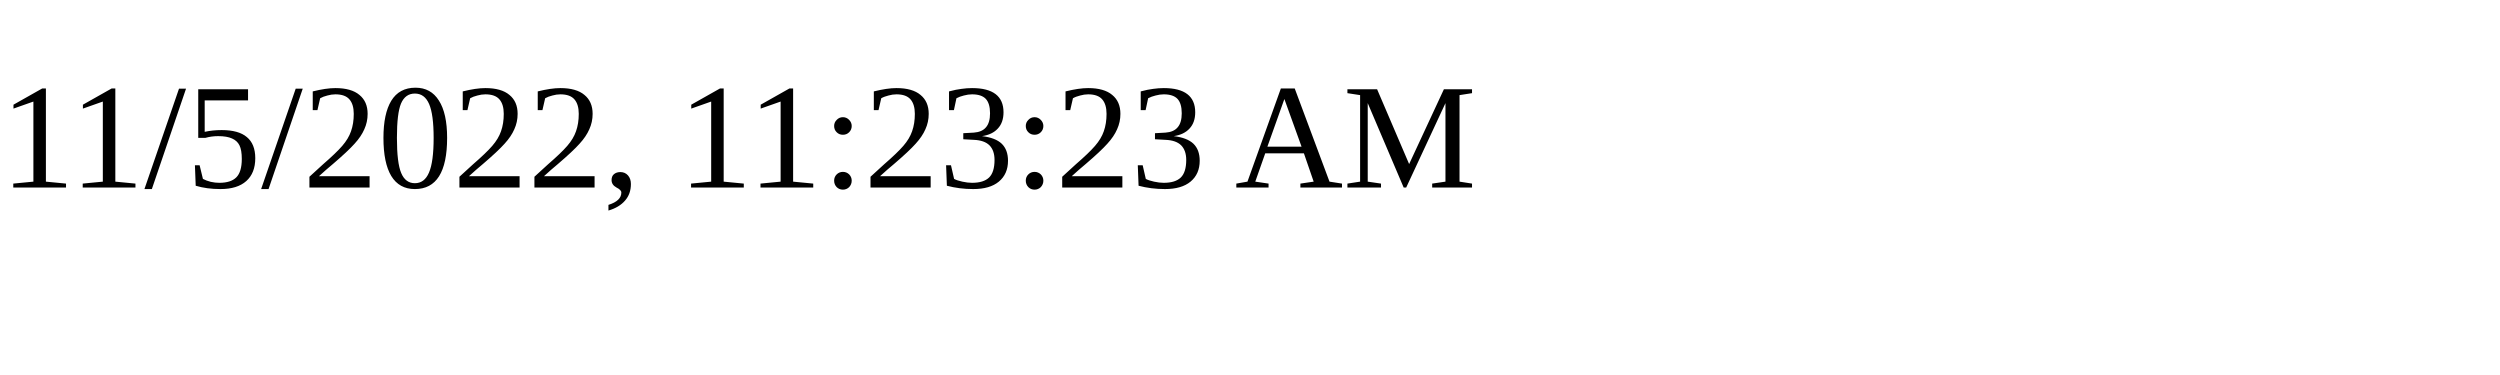
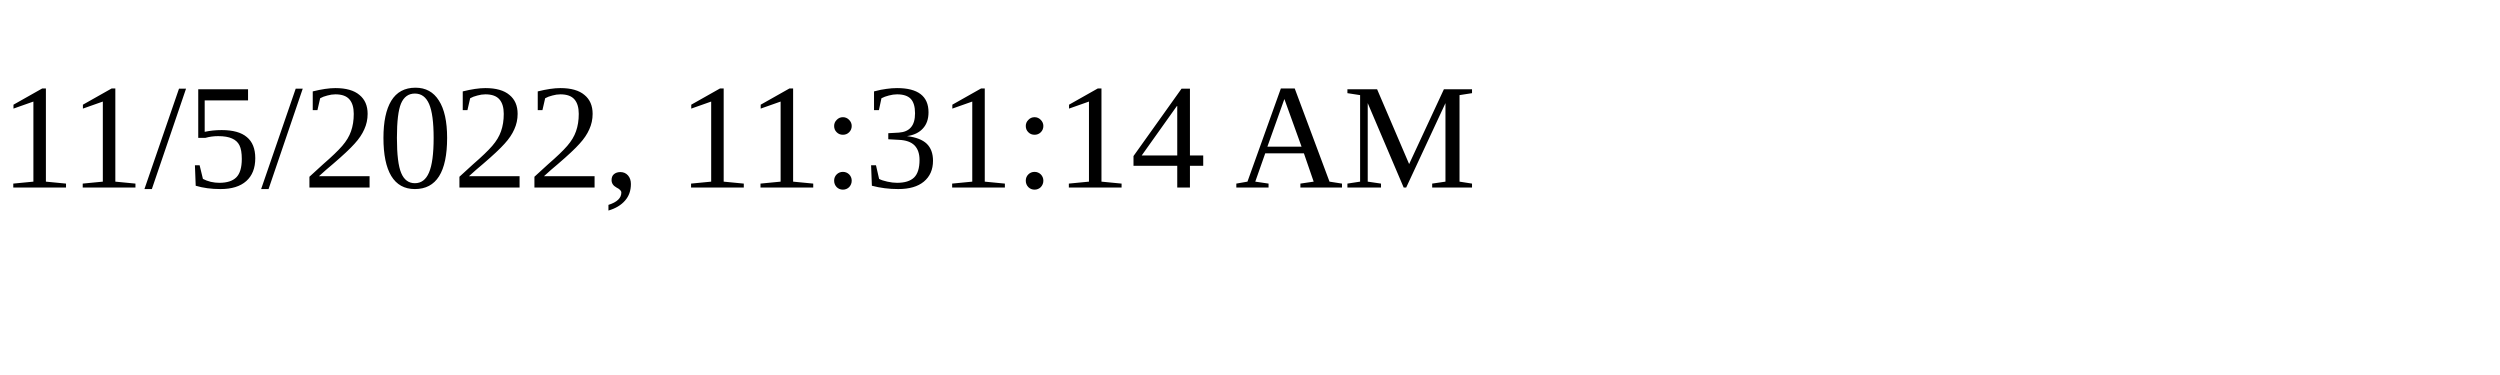
<svg xmlns="http://www.w3.org/2000/svg" height="30" width="200">
-   <text x="0" y="15">11/5/2022, 11:23:23 AM</text>
+   <text x="0" y="15">11/5/2022, 11:31:14 AM</text>
</svg>
